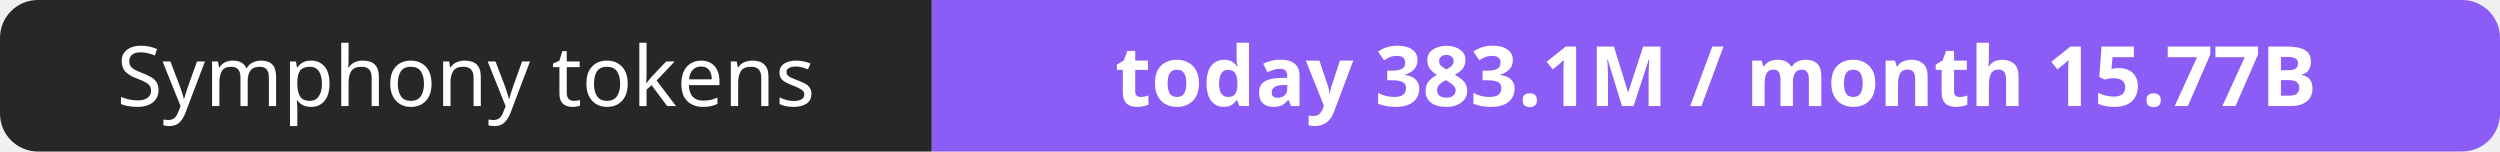
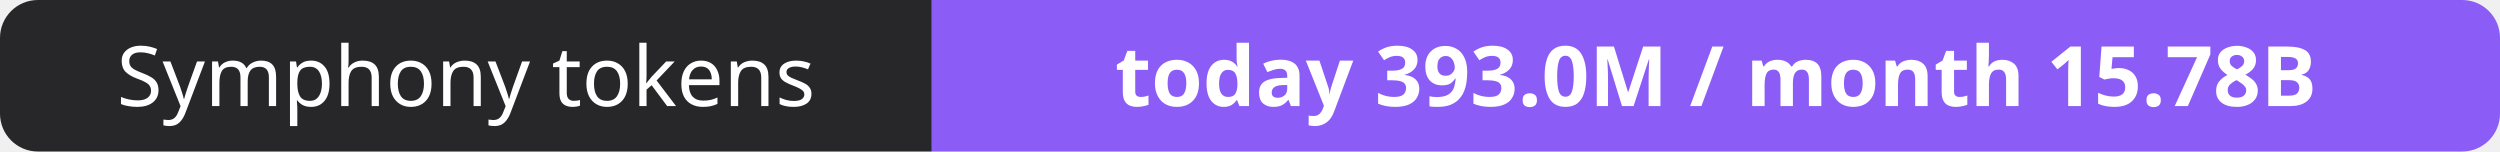
- <svg xmlns="http://www.w3.org/2000/svg" width="330" height="20" role="img" aria-label="Symphony tokens: today 383.1M / month 15.77B">
+ <svg xmlns="http://www.w3.org/2000/svg" width="330" height="20" role="img" aria-label="Symphony tokens: today 393.0M / month 15.78B">
  <clipPath id="r">
    <rect width="330" height="20" rx="5" fill="#fff" />
  </clipPath>
  <g clip-path="url(#r)">
    <rect width="123" height="20" fill="#27272a" />
    <rect x="123" width="207" height="20" fill="#8b5cf6" />
  </g>
  <g fill="#fff" text-anchor="middle" font-family="Verdana,Geneva,sans-serif" font-size="11">
    <text x="61.5" y="14">Symphony tokens</text>
-     <text x="226.5" y="14" font-weight="700">today 383.1M / month 15.77B</text>
+     <text x="226.5" y="14" font-weight="700">today 393.0M / month 15.78B</text>
  </g>
</svg>
